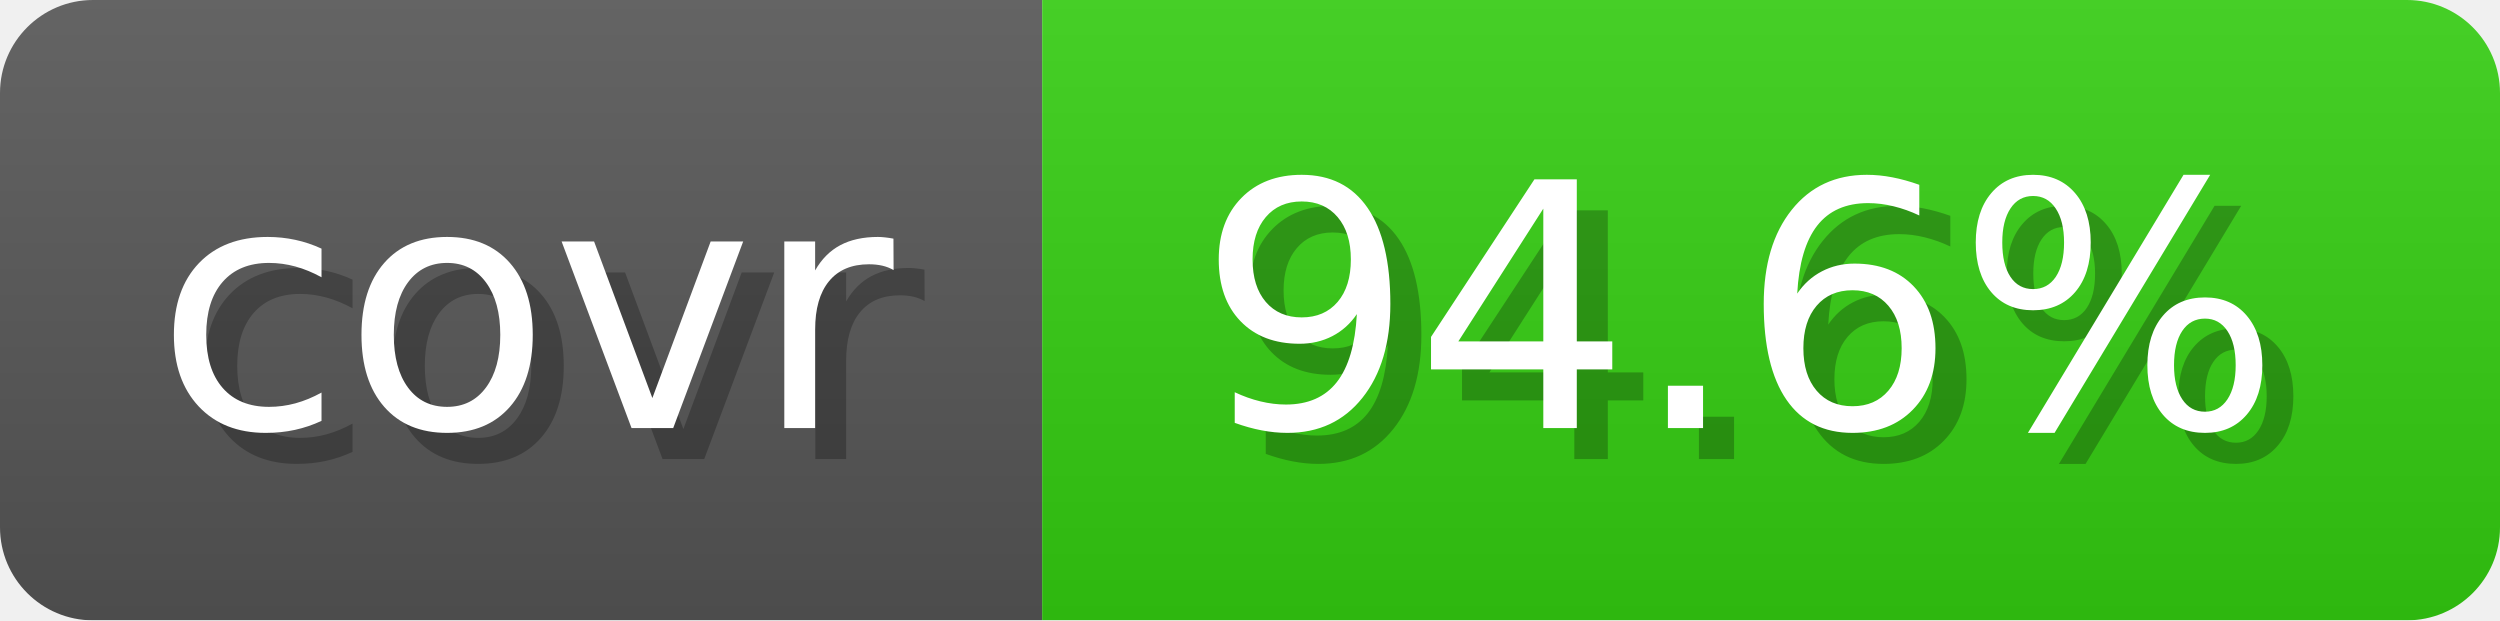
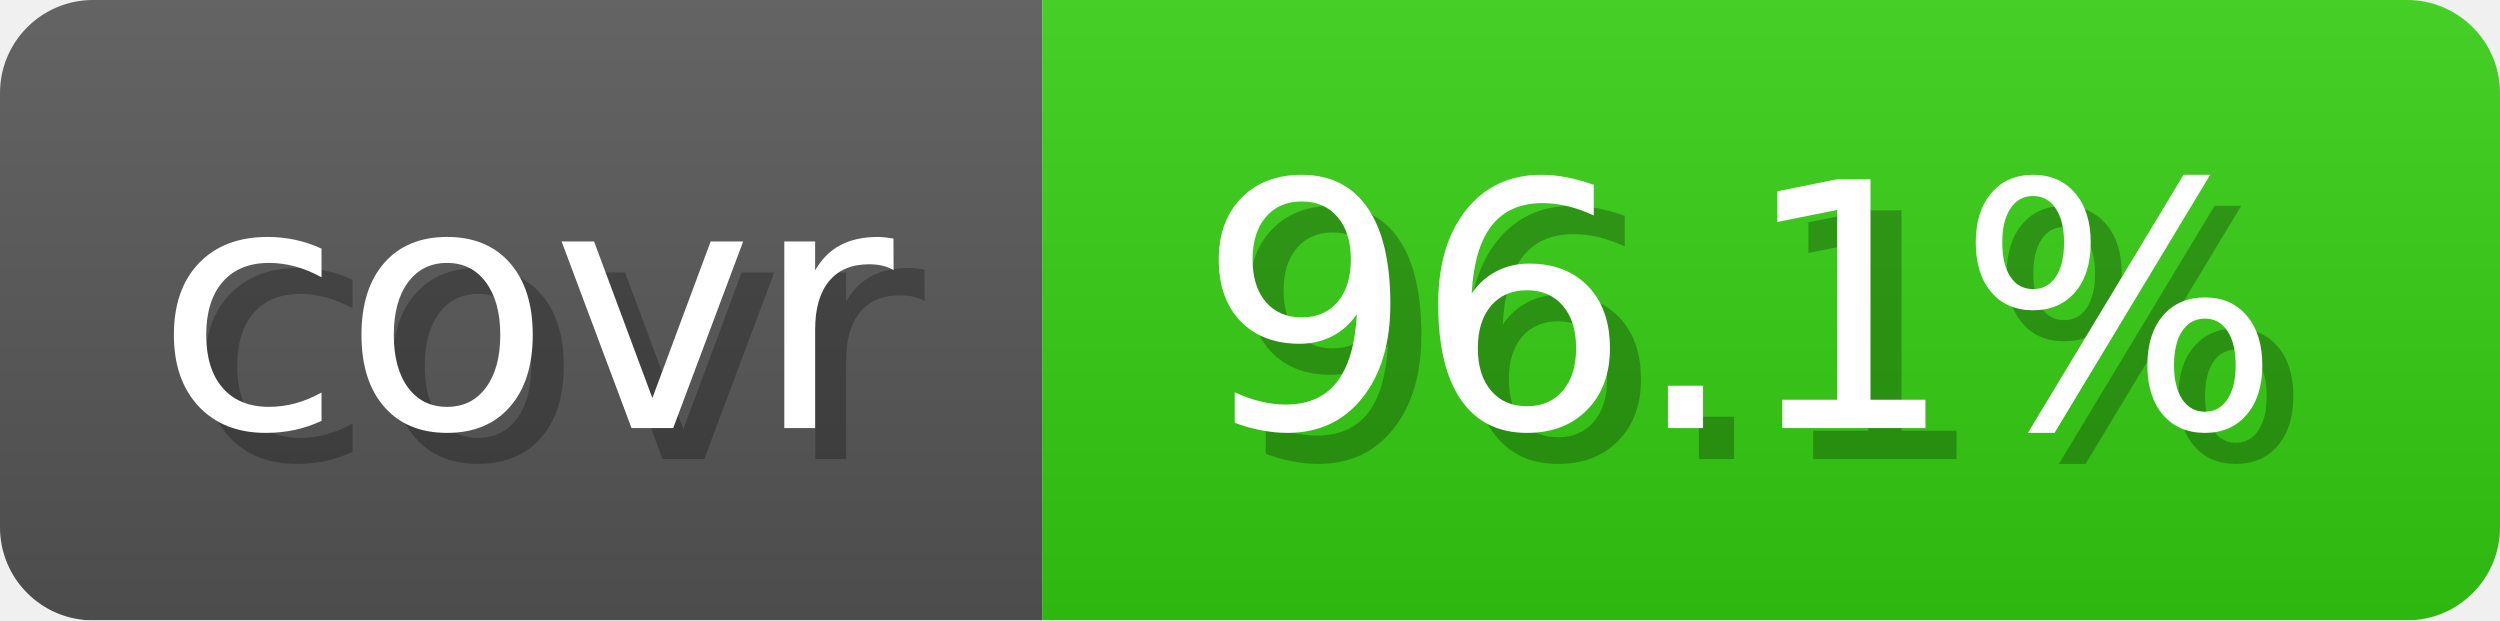
- <svg xmlns="http://www.w3.org/2000/svg" width="80.6" height="20" viewBox="0 0 806 200" role="img" aria-label="covr: 94.6%">
+ <svg xmlns="http://www.w3.org/2000/svg" width="80.6" height="20" viewBox="0 0 806 200" role="img" aria-label="covr: 96.1%">
  <linearGradient id="gradient" x2="0" y2="100%">
    <stop offset="0" stop-opacity=".1" stop-color="#EEE" />
    <stop offset="1" stop-opacity=".1" />
  </linearGradient>
  <mask id="round">
    <rect width="806" height="200" rx="30" fill="#FFF" />
  </mask>
  <g mask="url(#round)">
    <rect width="336" height="200" fill="#555" />
    <rect x="336" width="470" height="200" fill="#3C1" />
    <rect width="806" height="200" fill="url(#gradient)" />
  </g>
  <g aria-hidden="true" text-anchor="start" font-family="Verdana,DejaVu Sans,sans-serif" font-size="110">
    <text x="60" y="148" textLength="236" fill="#000" opacity="0.25">covr</text>
    <text x="50" y="138" textLength="236" fill="#fff">covr</text>
-     <text x="396" y="148" textLength="370" fill="#000" opacity="0.25">94.6%</text>
-     <text x="386" y="138" textLength="370" fill="#fff">94.6%</text>
+     <text x="396" y="148" textLength="370" fill="#000" opacity="0.25">96.1%</text>
+     <text x="386" y="138" textLength="370" fill="#fff">96.1%</text>
  </g>
</svg>
